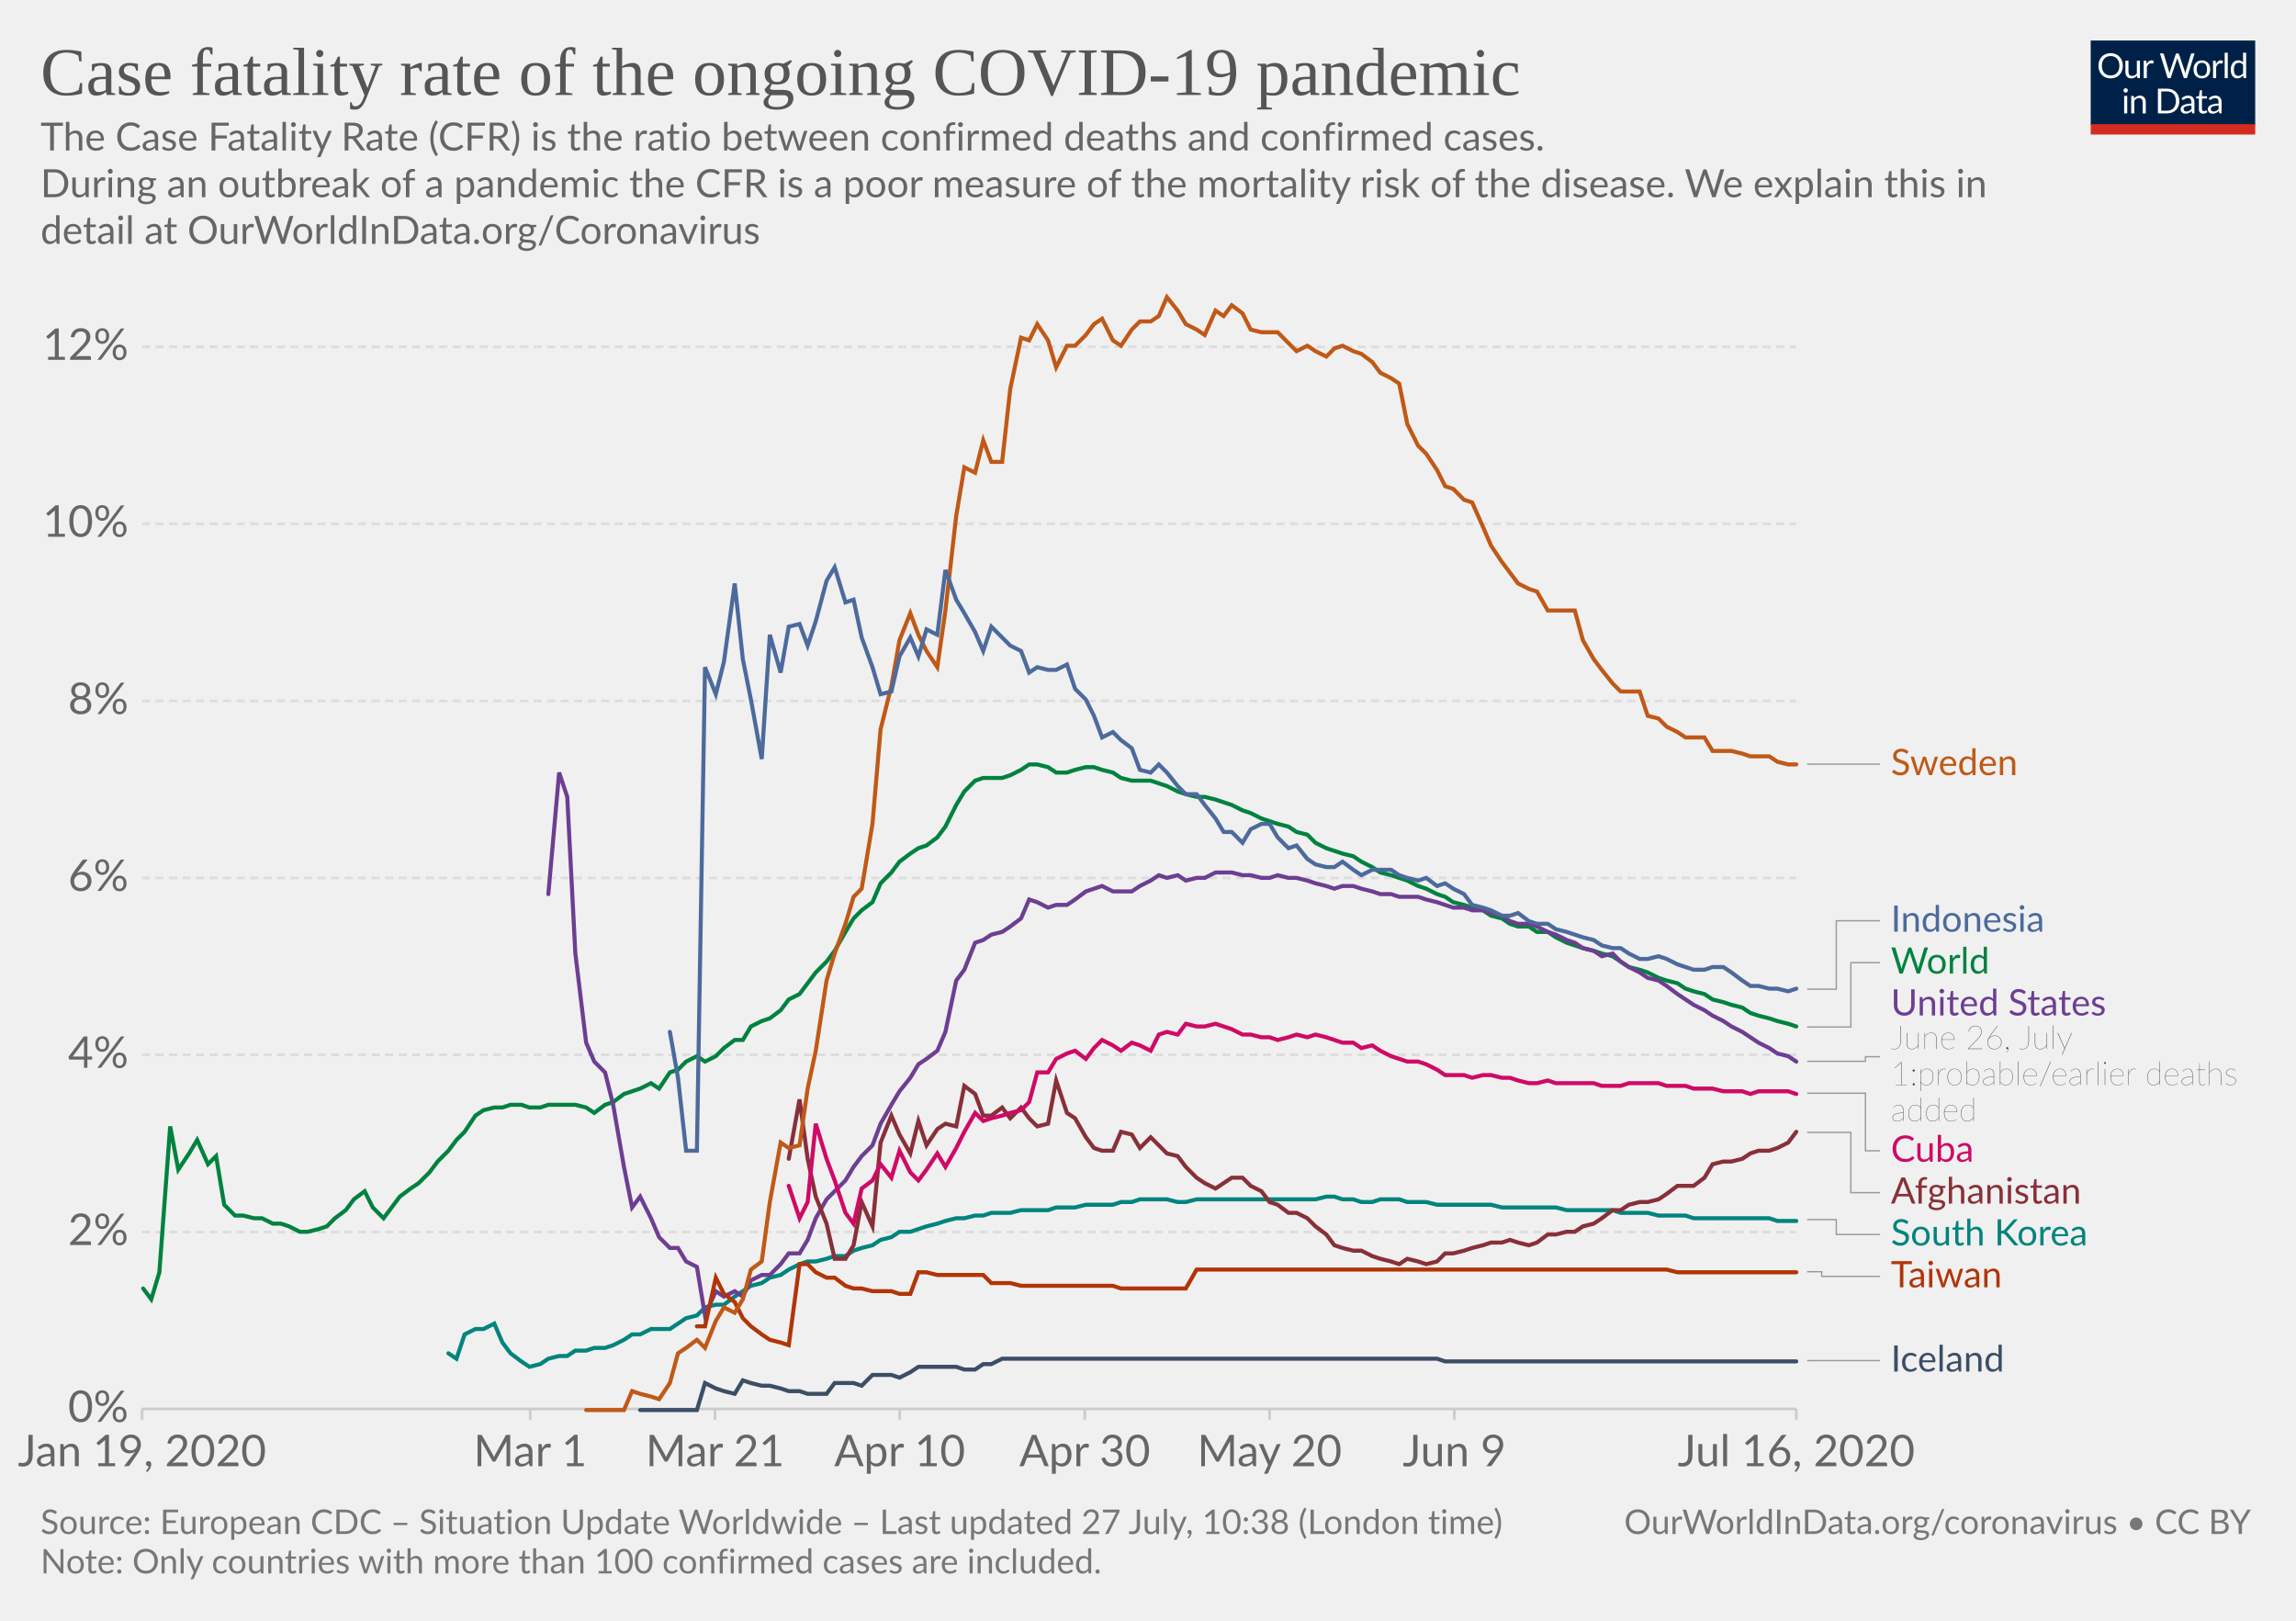
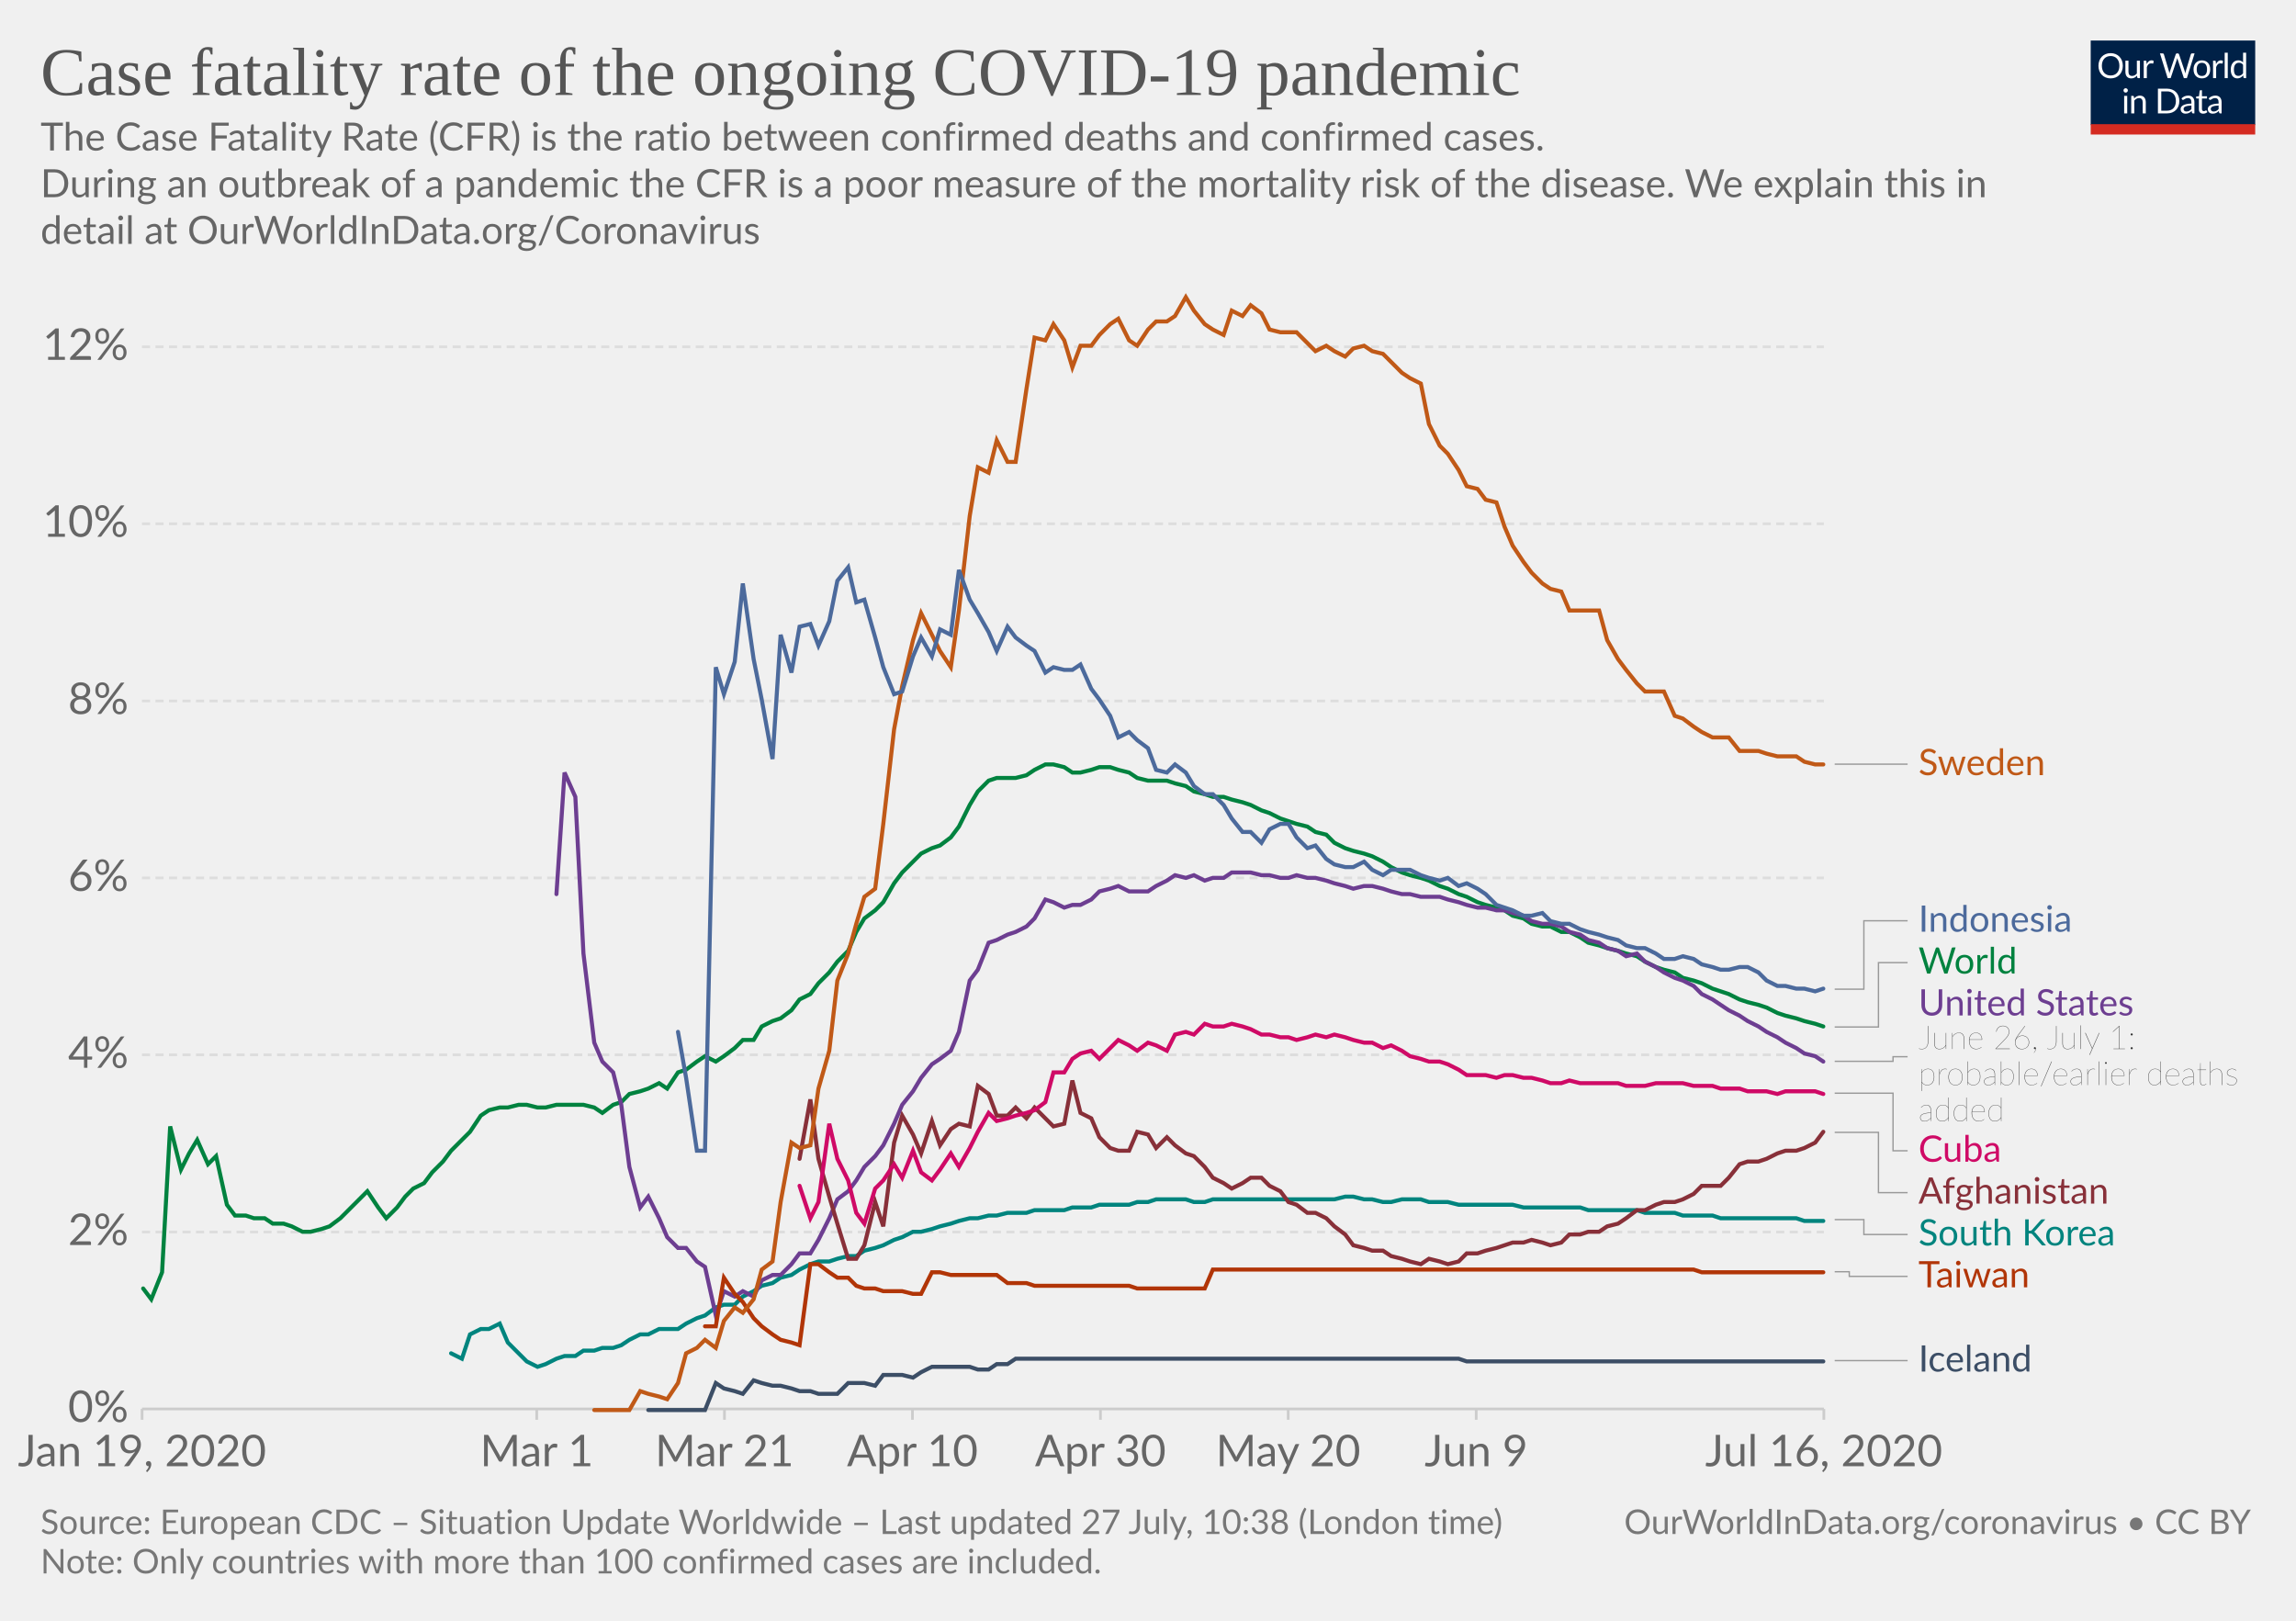
<svg xmlns="http://www.w3.org/2000/svg" version="1.1" style="background-color:#fff;-webkit-font-smoothing:antialiased" width="850" height="600" viewBox="0 0 850 600" font-family="Lato,'Helvetica Neue',Helvetica,Arial,sans-serif" font-size="18" text-rendering="optimizeLegibility">
  <g class="HeaderView">
    <g transform="matrix(.29 0 0 .29 774 15)">
      <svg width="210" height="120" viewBox="0 0 210 120" fill="none">
        <g clip-path="url(#clip0)">
          <path d="M0 0h210v107.89H0V0z" fill="#002147" />
          <path d="M40.98 32.25c0 2.36-.38 4.53-1.12 6.51a14.26 14.26 0 01-8.1 8.4c-1.9.78-4.02 1.17-6.34 1.17a16.6 16.6 0 01-6.33-1.17 14.31 14.31 0 01-8.08-8.4 18.29 18.29 0 01-1.12-6.51c0-2.36.38-4.53 1.12-6.5a14.32 14.32 0 018.07-8.44c1.92-.8 4.03-1.19 6.34-1.19 2.32 0 4.43.4 6.34 1.19 1.92.8 3.56 1.9 4.93 3.34a14.87 14.87 0 013.17 5.1 18.1 18.1 0 011.12 6.5zm-4.38 0c0-1.94-.26-3.68-.8-5.22a10.91 10.91 0 00-2.24-3.89 9.68 9.68 0 00-3.52-2.46 11.95 11.95 0 00-4.62-.86c-1.68 0-3.21.28-4.6.86a9.88 9.88 0 00-3.54 2.46 10.91 10.91 0 00-2.24 3.9c-.53 1.53-.8 3.27-.8 5.2 0 1.94.27 3.68.8 5.22a11.17 11.17 0 002.24 3.9 10.01 10.01 0 003.55 2.44c1.38.56 2.9.83 4.6.83 1.7 0 3.24-.27 4.61-.83a9.8 9.8 0 003.52-2.44 11.17 11.17 0 002.25-3.9c.53-1.54.8-3.28.8-5.21zm26.22-6.54V48H60.5c-.56 0-.9-.27-1.05-.81l-.31-2.4a12.45 12.45 0 01-3.26 2.6c-1.2.64-2.58.96-4.13.96-1.22 0-2.3-.2-3.24-.6a6.52 6.52 0 01-2.33-1.7 7.37 7.37 0 01-1.43-2.67c-.3-1.04-.46-2.2-.46-3.45V25.7h3.91v14.22c0 1.68.38 2.99 1.15 3.91.77.93 1.96 1.39 3.54 1.39 1.16 0 2.24-.27 3.23-.82a10.42 10.42 0 002.8-2.28V25.7h3.91zm8.61 4.47a9.94 9.94 0 012.6-3.56 5.64 5.64 0 013.76-1.3c.47 0 .92.05 1.34.15.44.1.83.27 1.17.49l-.3 2.92c-.09.37-.3.55-.66.55-.2 0-.5-.04-.9-.13a6.21 6.21 0 00-3.24.18c-.54.2-1.03.5-1.47.92-.42.4-.81.9-1.17 1.5-.33.58-.64 1.26-.92 2.02V48H67.7V25.71h2.25c.42 0 .72.08.88.25.16.16.27.44.33.83l.26 3.39zm61.16-13.7L122.75 48h-3.82l-7.99-24.05a21.95 21.95 0 01-.42-1.58 38.36 38.36 0 01-.44 1.58L102.05 48h-3.83L88.4 16.47h3.54c.38 0 .7.1.95.29.26.2.43.43.5.73l6.52 21.9c.1.4.2.83.28 1.28.1.46.2.94.29 1.46l.3-1.46c.12-.47.25-.9.38-1.27l7.41-21.91c.1-.25.26-.48.51-.69.27-.22.58-.33.95-.33h1.23c.38 0 .69.1.92.29.24.2.41.43.53.73l7.4 21.9a28.4 28.4 0 01.68 2.62 29.52 29.52 0 01.52-2.61l6.54-21.91c.07-.27.23-.5.48-.7.27-.21.58-.32.95-.32h3.32zm9.35 8.88c1.63 0 3.1.27 4.4.82a9.43 9.43 0 015.46 5.94c.5 1.4.74 2.98.74 4.73 0 1.76-.25 3.34-.74 4.75a9.43 9.43 0 01-5.46 5.92c-1.3.52-2.77.79-4.4.79-1.64 0-3.12-.27-4.44-.8a9.42 9.42 0 01-3.35-2.3c-.92-1-1.63-2.2-2.13-3.61-.49-1.41-.73-3-.73-4.75s.24-3.33.73-4.73c.5-1.43 1.2-2.64 2.13-3.63a9.4 9.4 0 013.35-2.31c1.32-.55 2.8-.82 4.44-.82zm0 19.89c2.2 0 3.84-.73 4.93-2.2 1.08-1.48 1.63-3.54 1.63-6.18 0-2.66-.55-4.72-1.63-6.2-1.09-1.49-2.73-2.23-4.93-2.23-1.12 0-2.09.2-2.93.57a5.7 5.7 0 00-2.06 1.65 7.5 7.5 0 00-1.24 2.67c-.26 1.04-.4 2.22-.4 3.54 0 2.64.55 4.7 1.64 6.18 1.1 1.47 2.76 2.2 4.99 2.2zm17.97-15.07a9.94 9.94 0 012.6-3.56 5.64 5.64 0 013.76-1.3c.47 0 .91.05 1.34.15.44.1.83.27 1.16.49l-.28 2.92c-.09.37-.31.55-.66.55-.2 0-.5-.04-.9-.13a6.2 6.2 0 00-3.24.18c-.54.2-1.03.5-1.47.92-.43.4-.82.9-1.17 1.5a13.1 13.1 0 00-.92 2.02V48h-3.94V25.71h2.24c.43 0 .72.08.88.25.17.16.28.44.33.83l.27 3.39zm15.04-14.59V48h-3.92V15.6h3.92zm19.55 15.43a6.22 6.22 0 00-2.38-2.05 6.7 6.7 0 00-2.86-.6c-2.07 0-3.66.75-4.77 2.23-1.12 1.48-1.68 3.6-1.68 6.33 0 1.46.13 2.7.38 3.74a7.29 7.29 0 001.1 2.56 4.35 4.35 0 001.78 1.45c.7.3 1.5.46 2.4.46 1.29 0 2.41-.3 3.36-.88a9.6 9.6 0 002.67-2.49V31.02zm3.91-15.43V48h-2.33c-.56 0-.9-.27-1.06-.81l-.35-2.71a12.13 12.13 0 01-3.25 2.77 8.28 8.28 0 01-4.23 1.06 7.31 7.31 0 01-6.14-2.9c-.73-.96-1.3-2.15-1.69-3.57a18.35 18.35 0 01.07-9.48 11.29 11.29 0 011.89-3.7 8.7 8.7 0 017.06-3.34 7.96 7.96 0 016.12 2.62V15.59h3.91zM46.61 70.71V93H42.7V70.71h3.91zm.84-7c0 .39-.08.75-.24 1.09a2.81 2.81 0 01-1.52 1.47 2.67 2.67 0 01-2.16 0 2.9 2.9 0 01-1.45-1.47 2.67 2.67 0 010-2.16c.15-.35.35-.65.6-.9.25-.27.53-.47.85-.62a2.67 2.67 0 012.16 0c.35.15.65.35.9.62.27.25.47.55.62.9.16.34.24.7.24 1.08zm7.97 10.24c.49-.54 1-1.04 1.54-1.48a9.85 9.85 0 013.66-1.84 8.96 8.96 0 015.43.35c.94.4 1.72.97 2.33 1.71a7.36 7.36 0 011.43 2.67c.32 1.04.49 2.19.49 3.45V93h-3.94V78.81c0-1.69-.4-3-1.17-3.92-.76-.93-1.93-1.4-3.5-1.4a6.6 6.6 0 00-3.25.83c-1 .56-1.92 1.31-2.77 2.27V93h-3.94V70.71h2.35c.56 0 .9.28 1.04.82l.3 2.42zm57.7 3.3c0 2.36-.37 4.5-1.11 6.44a14.3 14.3 0 01-3.17 4.98 14.1 14.1 0 01-4.93 3.2c-1.9.76-4.02 1.13-6.33 1.13H85.8V61.47h11.77c2.31 0 4.42.39 6.33 1.15a13.8 13.8 0 018.1 8.18 17.75 17.75 0 011.12 6.45zm-4.37 0c0-1.94-.26-3.67-.8-5.2a10.94 10.94 0 00-2.23-3.87 9.57 9.57 0 00-3.53-2.42 12.23 12.23 0 00-4.61-.83h-7.5v24.62h7.5c1.7 0 3.24-.28 4.61-.84a9.7 9.7 0 003.53-2.4 10.94 10.94 0 002.24-3.87c.53-1.53.8-3.26.8-5.2zm19.8 5.72c-1.8.06-3.34.2-4.62.44-1.26.22-2.3.51-3.1.88-.8.36-1.37.8-1.74 1.3-.35.5-.53 1.05-.53 1.67 0 .58.1 1.1.3 1.52a3 3 0 00.76 1.05c.34.27.73.46 1.17.6.45.11.94.17 1.45.17a7.28 7.28 0 003.5-.81 11.95 11.95 0 002.82-2.2v-4.62zm-12.65-9.11a12.73 12.73 0 013.98-2.66c1.43-.59 3-.88 4.73-.88 1.25 0 2.36.2 3.33.61a6.81 6.81 0 013.94 4.38c.33 1.04.5 2.19.5 3.43V93h-1.74a1.8 1.8 0 01-.88-.18c-.2-.13-.36-.38-.48-.74l-.44-2.12c-.59.55-1.16 1.03-1.72 1.46a9.48 9.48 0 01-3.74 1.7c-.69.15-1.46.23-2.3.23-.87 0-1.69-.12-2.45-.35a5.34 5.34 0 01-3.34-2.93 6.64 6.64 0 01-.49-2.64c0-.88.25-1.72.73-2.53a6.33 6.33 0 012.35-2.17c1.09-.63 2.5-1.15 4.25-1.54 1.75-.41 3.89-.65 6.42-.7v-1.75c0-1.73-.37-3.03-1.12-3.91-.75-.9-1.84-1.34-3.28-1.34-.97 0-1.78.12-2.44.37-.64.23-1.2.5-1.7.81l-1.23.82c-.33.23-.67.35-1 .35-.27 0-.5-.07-.69-.2a2.1 2.1 0 01-.48-.53l-.7-1.25zm27.67 19.5c-1.76 0-3.12-.5-4.07-1.48-.94-.98-1.41-2.4-1.41-4.25V74h-2.68a.9.9 0 01-.6-.2c-.16-.14-.24-.36-.24-.66v-1.56l3.65-.46.9-6.89a.9.9 0 01.29-.52.88.88 0 01.62-.22H142v7.67h6.44V74H142v13.38c0 .94.22 1.63.68 2.09.45.45 1.04.68 1.76.68a3.21 3.21 0 001.85-.53l.55-.35c.16-.12.3-.18.41-.18.2 0 .4.13.55.38l1.15 1.87a7.45 7.45 0 01-2.44 1.5c-.96.35-1.94.52-2.95.52zm19.68-10.4c-1.8.07-3.34.21-4.62.45-1.26.22-2.3.51-3.1.88-.8.36-1.37.8-1.74 1.3-.35.5-.53 1.05-.53 1.67 0 .58.1 1.1.3 1.52.18.42.44.77.76 1.05.34.27.73.46 1.17.6.45.11.94.17 1.45.17a7.3 7.3 0 003.5-.81 12.04 12.04 0 002.82-2.2v-4.62zm-12.65-9.1a12.72 12.72 0 013.99-2.66c1.42-.59 3-.88 4.72-.88 1.25 0 2.36.2 3.33.61a6.81 6.81 0 013.94 4.38c.33 1.04.5 2.19.5 3.43V93h-1.74a1.8 1.8 0 01-.88-.18c-.2-.13-.36-.38-.48-.74l-.44-2.12c-.59.55-1.16 1.03-1.72 1.46a9.48 9.48 0 01-3.74 1.7c-.69.15-1.46.23-2.3.23-.87 0-1.69-.12-2.45-.35a5.33 5.33 0 01-3.34-2.93 6.62 6.62 0 01-.49-2.64c0-.88.25-1.72.73-2.53a6.33 6.33 0 012.35-2.17c1.09-.63 2.5-1.15 4.25-1.54a31.2 31.2 0 016.42-.7v-1.75c0-1.73-.37-3.03-1.12-3.91-.75-.9-1.84-1.34-3.28-1.34-.97 0-1.78.12-2.44.37-.64.23-1.2.5-1.7.81-.46.3-.87.57-1.22.82-.34.23-.68.35-1.02.35-.26 0-.49-.07-.68-.2a1.88 1.88 0 01-.48-.53l-.7-1.25z" fill="#fff" />
          <path fill="#D42B21" d="M0 106.79h210V120H0z" />
        </g>
        <defs>
          <clipPath id="clip0">
            <path fill="#fff" d="M0 0h210v120H0z" />
          </clipPath>
        </defs>
      </svg>
    </g>
    <a href="https://ourworldindata.org/grapher/coronavirus-cfr" target="_blank" font-family="&quot;Playfair Display&quot;,Georgia,&quot;Times New Roman&quot;,serif">
      <text font-size="25.2" x="15" y="35.2" fill="#555">
        <tspan x="15" y="35.16">Case fatality rate of the ongoing COVID-19 pandemic</tspan>
      </text>
    </a>
    <text font-size="14.4" x="15" y="55.7" fill="#666">
      <tspan x="15" y="55.72">The Case Fatality Rate (CFR) is the ratio between confirmed deaths and confirmed cases.</tspan>
      <tspan x="15" y="73"> During an outbreak of a pandemic the CFR is a poor measure of the mortality risk of the disease. We explain this in</tspan>
      <tspan x="15" y="90.28">detail at OurWorldInData.org/Coronavirus</tspan>
    </text>
  </g>
  <g class="LineChart">
    <defs>
      <clipPath id="a">
        <path d="M42.56 0h830v866h-830z" />
      </clipPath>
    </defs>
    <g class="AxisBoxView">
      <g class="HorizontalAxis">
-         <path stroke="#ccc" d="M52.6 521.6v4M196.3 521.6v4M264.7 521.6v4M333.1 521.6v4M401.6 521.6v4M470 521.6v4M538.4 521.6v4M665 521.6v4" />
+         <path stroke="#ccc" d="M52.6 521.6v4M198.7 521.6v4M268.2 521.6v4M337.8 521.6v4M407.4 521.6v4M476.9 521.6v4M546.5 521.6v4M675.2 521.6v4" />
        <text x="52.6" y="542.8" fill="#666" text-anchor="middle" font-size="16.2">Jan 19, 2020</text>
-         <text x="196.3" y="542.8" fill="#666" text-anchor="middle" font-size="16.2">Mar 1</text>
-         <text x="264.7" y="542.8" fill="#666" text-anchor="middle" font-size="16.2">Mar 21</text>
-         <text x="333.1" y="542.8" fill="#666" text-anchor="middle" font-size="16.2">Apr 10</text>
-         <text x="401.6" y="542.8" fill="#666" text-anchor="middle" font-size="16.2">Apr 30</text>
-         <text x="470" y="542.8" fill="#666" text-anchor="middle" font-size="16.2">May 20</text>
-         <text x="538.4" y="542.8" fill="#666" text-anchor="middle" font-size="16.2">Jun 9</text>
-         <text x="665" y="542.8" fill="#666" text-anchor="middle" font-size="16.2">Jul 16, 2020</text>
+         <text x="198.7" y="542.8" fill="#666" text-anchor="middle" font-size="16.2">Mar 1</text>
+         <text x="268.2" y="542.8" fill="#666" text-anchor="middle" font-size="16.2">Mar 21</text>
+         <text x="337.8" y="542.8" fill="#666" text-anchor="middle" font-size="16.2">Apr 10</text>
+         <text x="407.4" y="542.8" fill="#666" text-anchor="middle" font-size="16.2">Apr 30</text>
+         <text x="476.9" y="542.8" fill="#666" text-anchor="middle" font-size="16.2">May 20</text>
+         <text x="546.5" y="542.8" fill="#666" text-anchor="middle" font-size="16.2">Jun 9</text>
+         <text x="675.2" y="542.8" fill="#666" text-anchor="middle" font-size="16.2">Jul 16, 2020</text>
      </g>
      <g class="VerticalAxis" fill="#666" dominant-baseline="middle" text-anchor="end" font-size="16.2">
        <text x="47.56" y="521.6">0%</text>
        <text x="47.56" y="456.1">2%</text>
        <text x="47.56" y="390.5">4%</text>
        <text x="47.56" y="325">6%</text>
        <text x="47.56" y="259.5">8%</text>
        <text x="47.56" y="193.9">10%</text>
        <text x="47.56" y="128.4">12%</text>
      </g>
      <g class="AxisGridLines horizontalLines">
-         <path stroke="#ccc" d="M52.56 521.6h612.45" />
-         <path stroke="#ddd" stroke-dasharray="3,2" d="M52.56 456.1h612.45M52.56 390.5h612.45M52.56 325h612.45M52.56 259.5h612.45M52.56 193.9h612.45M52.56 128.4h612.45" />
+         <path stroke="#ccc" d="M52.56 521.6h622.66" />
+         <path stroke="#ddd" stroke-dasharray="3,2" d="M52.56 456.1h622.66M52.56 390.5h622.66M52.56 325h622.66M52.56 259.5h622.66M52.56 193.9h622.66M52.56 128.4h622.66" />
      </g>
    </g>
    <g clip-path="url(#a)">
      <g class="HeightedLegend" cursor="pointer">
        <g class="legendMark">
          <g class="indicator">
-             <path d="M669.01 282.9h13.5v0h13.5" stroke="#999" stroke-width=".5" fill="none" />
+             <path d="M679.22 282.9h13.5v0h13.5" stroke="#999" stroke-width=".5" fill="none" />
          </g>
-           <text font-size="13.5" x="700" y="286.9" fill="#C05917">
-             <tspan x="700.01" y="286.95">Sweden</tspan>
+           <text font-size="13.5" x="710.2" y="286.9" fill="#C05917">
+             <tspan x="710.22" y="286.95">Sweden</tspan>
          </text>
        </g>
        <g class="legendMark">
          <g class="indicator">
-             <path d="M669.01 366.2h10.8v-25.33h16.2" stroke="#999" stroke-width=".5" fill="none" />
+             <path d="M679.22 366.2h10.8v-25.33h16.2" stroke="#999" stroke-width=".5" fill="none" />
          </g>
-           <text font-size="13.5" x="700" y="344.9" fill="#4C6A9C">
-             <tspan x="700.01" y="344.92">Indonesia</tspan>
+           <text font-size="13.5" x="710.2" y="344.9" fill="#4C6A9C">
+             <tspan x="710.22" y="344.92">Indonesia</tspan>
          </text>
        </g>
        <g class="legendMark">
          <g class="indicator">
-             <path d="M669.01 380.2h16.2v-23.83h10.8" stroke="#999" stroke-width=".5" fill="none" />
+             <path d="M679.22 380.2h16.2v-23.83h10.8" stroke="#999" stroke-width=".5" fill="none" />
          </g>
-           <text font-size="13.5" x="700" y="360.4" fill="#00823F">
-             <tspan x="700.01" y="360.42">World</tspan>
+           <text font-size="13.5" x="710.2" y="360.4" fill="#00823F">
+             <tspan x="710.22" y="360.42">World</tspan>
          </text>
        </g>
        <g class="legendMark">
          <g class="indicator">
-             <path d="M669.01 392.9h21.6v-1.7h5.4" stroke="#999" stroke-width=".5" fill="none" />
+             <path d="M679.22 392.9h21.6v-1.7h5.4" stroke="#999" stroke-width=".5" fill="none" />
          </g>
-           <text font-size="13.5" x="700" y="375.9" fill="#6D3E91">
-             <tspan x="700.01" y="375.92">United States</tspan>
+           <text font-size="13.5" x="710.2" y="375.9" fill="#6D3E91">
+             <tspan x="710.22" y="375.92">United States</tspan>
          </text>
-           <text font-size="12.15" x="700" y="388.3" fill="#333" class="textAnnotation" font-weight="lighter">
-             <tspan x="700.01" y="388.34">June 26, July</tspan>
-             <tspan x="700.01" y="401.7">1:probable/earlier deaths</tspan>
-             <tspan x="700.01" y="415.07">added</tspan>
+           <text font-size="12.15" x="710.2" y="388.3" fill="#333" class="textAnnotation" font-weight="lighter">
+             <tspan x="710.22" y="388.34">June 26, July 1:</tspan>
+             <tspan x="710.22" y="401.7">probable/earlier deaths</tspan>
+             <tspan x="710.22" y="415.07">added</tspan>
          </text>
        </g>
        <g class="legendMark">
          <g class="indicator">
-             <path d="M669.01 404.7h21.6v21.32h5.4" stroke="#999" stroke-width=".5" fill="none" />
+             <path d="M679.22 404.7h21.6v21.32h5.4" stroke="#999" stroke-width=".5" fill="none" />
          </g>
-           <text font-size="13.5" x="700" y="430.1" fill="#CF0A66">
-             <tspan x="700.01" y="430.07">Cuba</tspan>
+           <text font-size="13.5" x="710.2" y="430.1" fill="#CF0A66">
+             <tspan x="710.22" y="430.07">Cuba</tspan>
          </text>
        </g>
        <g class="legendMark">
          <g class="indicator">
-             <path d="M669.01 419.2h16.2v22.32h10.8" stroke="#999" stroke-width=".5" fill="none" />
+             <path d="M679.22 419.2h16.2v22.32h10.8" stroke="#999" stroke-width=".5" fill="none" />
          </g>
-           <text font-size="13.5" x="700" y="445.6" fill="#883039">
-             <tspan x="700.01" y="445.57">Afghanistan</tspan>
+           <text font-size="13.5" x="710.2" y="445.6" fill="#883039">
+             <tspan x="710.22" y="445.57">Afghanistan</tspan>
          </text>
        </g>
        <g class="legendMark">
          <g class="indicator">
-             <path d="M669.01 451.5h10.8v5.52h16.2" stroke="#999" stroke-width=".5" fill="none" />
+             <path d="M679.22 451.5h10.8v5.52h16.2" stroke="#999" stroke-width=".5" fill="none" />
          </g>
-           <text font-size="13.5" x="700" y="461.1" fill="#00847E">
-             <tspan x="700.01" y="461.07">South Korea</tspan>
+           <text font-size="13.5" x="710.2" y="461.1" fill="#00847E">
+             <tspan x="710.22" y="461.07">South Korea</tspan>
          </text>
        </g>
        <g class="legendMark">
          <g class="indicator">
-             <path d="M669.01 470.8h5.4v1.72h21.6" stroke="#999" stroke-width=".5" fill="none" />
+             <path d="M679.22 470.8h5.4v1.72h21.6" stroke="#999" stroke-width=".5" fill="none" />
          </g>
-           <text font-size="13.5" x="700" y="476.6" fill="#B13507">
-             <tspan x="700.01" y="476.57">Taiwan</tspan>
+           <text font-size="13.5" x="710.2" y="476.6" fill="#B13507">
+             <tspan x="710.22" y="476.57">Taiwan</tspan>
          </text>
        </g>
        <g class="legendMark">
          <g class="indicator">
-             <path d="M669.01 503.7h13.5v0h13.5" stroke="#999" stroke-width=".5" fill="none" />
+             <path d="M679.22 503.7h13.5v0h13.5" stroke="#999" stroke-width=".5" fill="none" />
          </g>
-           <text font-size="13.5" x="700" y="507.8" fill="#3C4E66">
-             <tspan x="700.01" y="507.75">Iceland</tspan>
+           <text font-size="13.5" x="710.2" y="507.8" fill="#3C4E66">
+             <tspan x="710.22" y="507.75">Iceland</tspan>
          </text>
        </g>
      </g>
      <g class="Lines">
        <g class="key-South-Korea_0">
-           <path stroke="#00847E" stroke-linecap="round" d="M166 501l3 2 3-9 4-2h3l4-2 3 7 3 4 4 3 3 2 4-1 3-2 4-1h3l3-2h4l3-1h4l3-1 4-2 3-2h3l4-2h7l3-2 3-2 4-1 3-3 4-1h3l4-3 3-2 3-2 4-1 3-2 4-1 3-2 4-2 3-1h3l4-1 3-1h4l3-2 3-1 4-1 3-2 4-1 3-2h4l3-1 3-1 4-1 3-1 4-1h3l4-1h3l3-1h7l4-1h10l3-1h7l4-1h10l3-1h4l3-1h10l4 1h3l4-1h44l4-1h3l3 1h4l3 1h4l3-1h7l3 1h7l4 1h20l4 1h20l4 1h17l3 1h10l4 1h10l3 1h28l3 1h7" fill="none" stroke-width="1.5" />
+           <path stroke="#00847E" stroke-linecap="round" d="M167 501l4 2 3-9 4-2h3l4-2 3 7 4 4 3 3 4 2 3-1 4-2 3-1h4l3-2h4l3-1h4l3-1 3-2 4-2h3l4-2h7l3-2 4-2 3-1 4-3 3-1h4l3-3 4-2 3-2 4-1 3-2 4-1 3-2 4-2 3-1h4l3-1 4-1h3l3-2 4-1 3-1 4-2 3-1 4-2h3l4-1 3-1 4-1 3-1 4-1h3l4-1h3l4-1h7l3-1h11l3-1h7l3-1h11l3-1h4l3-1h11l3 1h4l3-1h45l4-1h3l4 1h3l4 1h3l4-1h7l3 1h7l4 1h20l4 1h21l3 1h18l3 1h11l3 1h11l3 1h28l3 1h7" fill="none" stroke-width="1.5" />
        </g>
        <g class="key-World_0">
-           <path stroke="#00823F" stroke-linecap="round" d="M53 477l3 4 3-10 4-54 3 16 4-6 3-5 4 9 3-3 3 18 4 4h3l4 1h3l4 2h3l3 1 4 2h3l4-1 3-1 3-3 4-3 3-4 4-3 3 6 4 4 3-4 3-4 4-3 3-2 4-4 3-4 4-4 3-4 3-3 4-6 3-2 4-1h3l3-1h4l3 1h4l3-1h10l4 1 3 2 4-3 3-1 4-3 3-1 3-1 4-2 3 2 4-6 3-1 3-3 4-2 3 2 4-2 3-3 4-3h3l3-5 4-2 3-1 4-3 3-4 4-2 3-4 3-4 4-4 3-4 4-7 3-5 3-3 4-3 3-7 4-4 3-4 4-3 3-2 3-1 4-3 3-4 4-8 3-5 4-4 3-1h7l3-1 4-2 3-2h3l4 1 3 2h4l3-1 4-1h3l3 1 4 1 3 2 4 1h7l3 1 3 1 4 2 3 1 4 1h3l4 1 3 1 3 1 4 2 3 1 4 2 3 1 3 1 4 1 3 2 4 1 3 3 4 2 3 1 3 1 4 1 3 2 4 2 3 2 4 1 3 1 3 1 4 2 3 1 4 2 3 1 3 2 4 1 3 1 4 1 3 2 4 1 3 2 3 1h4l3 2h4l3 2 4 2 3 1 3 1 4 1 3 1 4 1 3 2 3 2 4 1 3 1 4 2 3 1 4 1 3 2 3 1 4 1 3 2 4 1 3 1 4 1 3 2 3 1 4 1 3 1 4 1 3 1" fill="none" stroke-width="1.5" />
+           <path stroke="#00823F" stroke-linecap="round" d="M53 477l3 4 4-10 3-54 4 16 3-6 3-5 4 9 3-3 4 18 3 4h4l3 1h4l3 2h4l3 1 4 2h3l4-1 3-1 4-3 3-3 4-4 3-3 4 6 3 4 4-4 3-4 3-3 4-2 3-4 4-4 3-4 4-4 3-3 4-6 3-2 4-1h3l4-1h3l4 1h3l4-1h10l4 1 3 2 4-3 3-1 3-3 4-1 3-1 4-2 3 2 4-6 3-1 4-3 3-2 4 2 3-2 4-3 3-3h4l3-5 4-2 3-1 4-3 3-4 4-2 3-4 4-4 3-4 4-4 3-7 3-5 4-3 3-3 4-7 3-4 4-4 3-3 4-2 3-1 4-3 3-4 4-8 3-5 4-4 3-1h7l4-1 3-2 4-2h3l4 1 3 2h3l4-1 3-1h4l3 1 4 1 3 2 4 1h7l3 1 4 1 3 2 4 1 3 1h4l3 1 4 1 3 1 4 2 3 1 4 2 3 1 3 1 4 1 3 2 4 1 3 3 4 2 3 1 4 1 3 1 4 2 3 2 4 2 3 1 4 1 3 1 4 2 3 1 4 2 3 1 4 2 3 1 4 1 3 1 3 2 4 1 3 2 4 1h3l4 2h3l4 2 3 2 4 1 3 1 4 1 3 1 4 1 3 2 4 2 3 1 4 1 3 2 4 1 3 1 4 2 3 1 3 1 4 2 3 1 4 1 3 1 4 2 3 1 4 1 3 1 4 1 3 1" fill="none" stroke-width="1.5" />
        </g>
        <g class="key-Iceland_0">
-           <path stroke="#3C4E66" stroke-linecap="round" d="M237 522h21l3-10 4 2 3 1 4 1 3-5 3 1 4 1h3l4 1 3 1h4l3 1h7l3-4h7l3 1 4-4h7l3 1 4-2 3-2h14l3 1h4l3-2h3l4-2h161l3 1h130" fill="none" stroke-width="1.5" />
+           <path stroke="#3C4E66" stroke-linecap="round" d="M240 522h21l4-10 3 2 4 1 3 1 4-5 3 1 4 1h3l4 1 3 1h4l3 1h7l4-4h6l4 1 3-4h7l4 1 3-2 4-2h14l3 1h4l3-2h4l3-2h164l3 1h132" fill="none" stroke-width="1.5" />
        </g>
        <g class="key-United-States_0">
-           <path stroke="#6D3E91" stroke-linecap="round" d="M203 331l4-45 3 9 3 58 4 33 3 7 4 4 3 12 4 23 3 15 3-4 4 8 3 7 4 4h3l3 5 4 2 3 18 4-9 3 2 4-2 3 2 3-6 4-2h3l4-4 3-4h4l3-5 3-8 4-7 3-3 4-4 3-5 3-4 4-4 3-8 4-7 3-5 4-5 3-5 3-2 4-3 3-7 4-19 3-4 4-10 3-1 3-2 4-1 3-2 4-3 3-7 3 1 4 2 3-1h4l3-2 4-3 3-1 3-1 4 2h7l3-2 4-2 3-2 3 1 4-1 3 2 4-1h3l4-2h6l4 1h3l4 1h3l3-1 4 1h3l4 1 3 1 4 1 3 1 3-1h4l3 1 4 1 3 1h4l3 1h7l3 1 4 1 3 1 3 1h4l3 1h4l3 1 4 1 3 2 3 1h4l3 1 4 2 3 1 4 2 3 1 3 2 4 1 3 2 4-1 3 3 3 2 4 2 3 2 4 1 3 2 4 3 3 2 3 2 4 2 3 2 4 2 3 2 4 2 3 2 3 2 4 2 3 2 4 1 3 2" fill="none" stroke-width="1.5" />
+           <path stroke="#6D3E91" stroke-linecap="round" d="M206 331l3-45 4 9 3 58 4 33 3 7 4 4 3 12 3 23 4 15 3-4 4 8 3 7 4 4h3l4 5 3 2 4 18 3-9 4 2 3-2 4 2 3-6 4-2h3l4-4 3-4h4l3-5 4-8 3-7 4-3 3-4 3-5 4-4 3-4 4-8 3-7 4-5 3-5 4-5 3-2 4-3 3-7 4-19 3-4 4-10 3-1 4-2 3-1 4-2 3-3 4-7 3 1 4 2 3-1h3l4-2 3-3 4-1 3-1 4 2h7l3-2 4-2 3-2 4 1 3-1 4 2 3-1h4l3-2h7l4 1h3l4 1h3l3-1 4 1h3l4 1 3 1 4 1 3 1 4-1h3l4 1 3 1 4 1h3l4 1h7l3 1 4 1 3 1 4 1h3l4 1h3l3 1 4 1 3 2 4 1h3l4 1 3 2 4 1 3 2 4 1 3 2 4 1 3 2 4-1 3 3 4 2 3 2 4 2 3 1 4 2 3 3 4 2 3 2 3 2 4 2 3 2 4 2 3 2 4 2 3 2 4 2 3 2 4 1 3 2" fill="none" stroke-width="1.5" />
        </g>
        <g class="key-Afghanistan_0">
-           <path stroke="#883039" stroke-linecap="round" d="M292 429l4-22 3 22 3 14 4 10 3 13h4l3-5 3-16 4 9 3-31 4-10 3 7 4 7 3-12 3 9 4-6 3-2 4 1 3-15 4 3 3 8h3l4-3 3 4 4-4 3 4 3 3 4-1 3-16 4 12 3 2 4 7 3 4 3 1h4l3-7 4 1 3 5 4-4 3 3 3 3 4 1 3 4 4 4 3 2 4 2 3-2 3-2h4l3 3 4 2 3 4 3 1 4 3h3l4 2 3 3 4 3 3 4 3 1 4 1h3l4 2 3 1 4 1 3 1 3-2 4 1 3 1 4-1 3-3h3l4-1 3-1 4-1 3-1h4l3-1 3 1 4 1 3-1 4-3h3l4-1h3l3-2 4-1 3-2 4-3h3l3-2 4-1h3l4-1 3-2 4-3h6l4-3 3-5 4-1h3l4-1 3-2 3-1h4l3-1 4-2 3-4" fill="none" stroke-width="1.5" />
+           <path stroke="#883039" stroke-linecap="round" d="M296 429l4-22 3 22 4 14 3 10 4 13h3l3-5 4-16 3 9 4-31 3-10 4 7 3 7 4-12 3 9 4-6 3-2 4 1 3-15 4 3 3 8h4l3-3 4 4 3-4 4 4 3 3 4-1 3-16 3 12 4 2 3 7 4 4 3 1h4l3-7 4 1 3 5 4-4 3 3 4 3 3 1 4 4 3 4 4 2 3 2 4-2 3-2h4l3 3 4 2 3 4 3 1 4 3h3l4 2 3 3 4 3 3 4 4 1 3 1h4l3 2 4 1 3 1 4 1 3-2 4 1 3 1 4-1 3-3h4l3-1 4-1 3-1 3-1h4l3-1 4 1 3 1 4-1 3-3h4l3-1h4l3-2 4-1 3-2 4-3h3l4-2 3-1h4l3-1 4-2 3-3h7l3-3 4-5 3-1h4l3-1 4-2 3-1h4l3-1 4-2 3-4" fill="none" stroke-width="1.5" />
        </g>
        <g class="key-Taiwan_0">
-           <path stroke="#B13507" stroke-linecap="round" d="M258 491h3l4-18 3 6 4 3 3 6 3 3 4 3 3 2 4 1 3 1 4-30h3l3 3 4 2h3l4 3 3 1h3l4 1h7l3 1h4l3-8h3l4 1h17l3 3h7l4 1h34l3 1h24l4-7h174l4 1h44" fill="none" stroke-width="1.5" />
+           <path stroke="#B13507" stroke-linecap="round" d="M261 491h4l3-18 4 6 3 3 4 6 3 3 4 3 3 2 4 1 3 1 4-30h3l4 3 3 2h4l3 3 3 1h4l3 1h7l4 1h3l4-8h3l4 1h17l4 3h7l3 1h35l3 1h25l3-7h178l3 1h45" fill="none" stroke-width="1.5" />
        </g>
        <g class="key-Cuba_0">
-           <path stroke="#CF0A66" stroke-linecap="round" d="M292 439l4 12 3-6 3-29 4 13 3 8 4 12 3 4 3-13 4-3 3-6 4 5 3-10 4 8 3 3 3-4 4-6 3 5 4-7 3-6 4-7 3 3 3-1 4-1 3-1 4-1 3-3 3-11h4l3-5 4-2 3-1 4 3 3-4 3-3 4 2 3 2 4-3 3 1 4 2 3-6 3-1 4 1 3-4 4 1h3l4-1 3 1 3 1 4 2h3l4 1h3l3 1 4-1 3-1 4 1 3-1 4 1 3 1 3 1h4l3 2 4-1 3 2 4 2 3 1 3 1h4l3 1 4 2 3 2h7l3 1 4-1h3l4 1h3l3 1 4 1h3l4-1 3 1h14l3 1h7l3-1h11l3 1h7l3 1h7l4 1h7l3 1 3-1h11l3 1" fill="none" stroke-width="1.5" />
+           <path stroke="#CF0A66" stroke-linecap="round" d="M296 439l4 12 3-6 4-29 3 13 4 8 3 12 3 4 4-13 3-3 4-6 3 5 4-10 3 8 4 3 3-4 4-6 3 5 4-7 3-6 4-7 3 3 4-1 3-1 4-1 3-1 4-3 3-11h4l3-5 3-2 4-1 3 3 4-4 3-3 4 2 3 2 4-3 3 1 4 2 3-6 4-1 3 1 4-4 3 1h4l3-1 4 1 3 1 4 2h3l4 1h3l3 1 4-1 3-1 4 1 3-1 4 1 3 1 4 1h3l4 2 3-1 4 2 3 2 4 1 3 1h4l3 1 4 2 3 2h7l4 1 3-1h3l4 1h3l4 1 3 1h4l3-1 4 1h14l3 1h7l4-1h10l4 1h7l3 1h7l3 1h7l4 1 3-1h11l3 1" fill="none" stroke-width="1.5" />
        </g>
        <g class="key-Sweden_0">
-           <path stroke="#C05917" stroke-linecap="round" d="M217 522h14l3-7 3 1 4 1 3 1 4-6 3-11 3-2 4-3 3 3 4-10 3-5 4 2 3-5 3-11 4-3 3-22 4-22 3 2 4-1 3-21 3-14 4-26 3-10 4-11 3-10 3-3 4-24 3-35 4-16 3-17 4-10 3 8 3 6 4 6 3-21 4-35 3-18 4 2 3-12 3 8h4l3-27 4-19 3 1 3-6 4 6 3 10 4-8h3l4-4 3-4 3-2 4 8 3 2 4-6 3-3h4l3-2 3-7 4 5 3 5 4 2 3 2 4-9 3 2 3-4 4 3 3 6 4 1h6l4 4 3 3 4-2 3 2 4 2 3-3 3-1 4 2 3 1 4 3 3 4 4 2 3 2 3 15 4 8 3 3 4 6 3 6 3 1 4 4 3 1 4 9 3 7 4 6 3 4 3 4 4 2 3 1 4 7h10l3 11 4 7 3 4 4 5 3 3h7l3 9 4 1 3 3 4 2 3 2h7l3 5h7l4 1 3 1h7l3 2 4 1h3" fill="none" stroke-width="1.5" />
+           <path stroke="#C05917" stroke-linecap="round" d="M220 522h13l4-7 3 1 4 1 3 1 4-6 3-11 4-2 3-3 4 3 3-10 4-5 3 2 4-5 3-11 4-3 3-22 4-22 3 2 4-1 3-21 4-14 3-26 4-10 3-11 3-10 4-3 3-24 4-35 3-16 4-17 3-10 4 8 3 6 4 6 3-21 4-35 3-18 4 2 3-12 4 8h3l4-27 3-19 4 1 3-6 4 6 3 10 3-8h4l3-4 4-4 3-2 4 8 3 2 4-6 3-3h4l3-2 4-7 3 5 4 5 3 2 4 2 3-9 4 2 3-4 4 3 3 6 4 1h6l4 4 3 3 4-2 3 2 4 2 3-3 4-1 3 2 4 1 3 3 4 4 3 2 4 2 3 15 4 8 3 3 4 6 3 6 4 1 3 4 4 1 3 9 3 7 4 6 3 4 4 4 3 2 4 1 3 7h11l3 11 4 7 3 4 4 5 3 3h7l4 9 3 1 4 3 3 2 4 2h6l4 5h7l3 1 4 1h7l3 2 4 1h3" fill="none" stroke-width="1.5" />
        </g>
        <g class="key-Indonesia_0">
-           <path stroke="#4C6A9C" stroke-linecap="round" d="M248 382l3 17 3 27h4l3-179 4 10 3-12 4-29 3 28 3 15 4 22 3-46 4 14 3-17 4-1 3 8 3-9 4-15 3-5 4 13 3-1 3 14 4 11 3 10 4-1 3-13 4-7 3 7 3-10 4 2 3-24 4 11 3 5 4 7 3 7 3-9 4 4 3 3 4 2 3 8 3-2 4 1h3l4-2 3 9 4 4 3 6 3 8 4-2 3 3 4 3 3 8 4 1 3-3 3 3 4 5 3 3h4l3 4 4 5 3 5h3l4 4 3-5 4-2h3l3 5 4 4 3-1 4 5 3 2 4 1h3l3-2 4 3 3 2 4-2h7l3 2 3 1 4 1 3-1 4 3 3-1 3 2 4 2 3 4 4 1 3 1 4 2h3l3-1 4 3 3 1h4l3 2 4 1 3 1 3 1 4 1 3 2 4 1h3l3 2 4 2h3l4-1 3 1 4 2 3 1 3 1h4l3-1h4l3 2 4 3 3 2h3l4 1h3l4 1 3-1" fill="none" stroke-width="1.5" />
+           <path stroke="#4C6A9C" stroke-linecap="round" d="M251 382l3 17 4 27h3l4-179 3 10 4-12 3-29 4 28 3 15 4 22 3-46 4 14 3-17 4-1 3 8 4-9 3-15 4-5 3 13 3-1 4 14 3 11 4 10 3-1 4-13 3-7 4 7 3-10 4 2 3-24 4 11 3 5 4 7 3 7 4-9 3 4 4 3 3 2 4 8 3-2 4 1h3l3-2 4 9 3 4 4 6 3 8 4-2 3 3 4 3 3 8 4 1 3-3 4 3 3 5 4 3h3l4 4 3 5 4 5h3l4 4 3-5 4-2h3l3 5 4 4 3-1 4 5 3 2 4 1h3l4-2 3 3 4 2 3-2h7l4 2 3 1 4 1 3-1 4 3 3-1 4 2 3 2 4 4 3 1 3 1 4 2h3l4-1 3 3 4 1h3l4 2 3 1 4 1 3 1 4 1 3 2 4 1h3l4 2 3 2h4l3-1 4 1 3 2 4 1 3 1h3l4-1h3l4 2 3 3 4 2h3l4 1h3l4 1 3-1" fill="none" stroke-width="1.5" />
        </g>
      </g>
    </g>
  </g>
  <g class="SourcesFooter" fill="#777">
    <g class="clickable" fill="#777">
      <text font-size="12.6" x="15" y="567.9">
        <tspan x="15" y="567.88">Source: European CDC – Situation Update Worldwide – Last updated 27 July, 10:38 (London time)</tspan>
      </text>
    </g>
    <text font-size="12.6" x="15" y="582.5">
      <tspan x="15" y="582.48">Note: Only countries with more than 100 confirmed cases are included.</tspan>
    </text>
    <text font-size="12.6" x="601.3" y="567.9">
      <tspan x="601.27" y="567.88">
        <a target="_blank" href="https://ourworldindata.org/coronavirus" fill="#777">OurWorldInData.org/coronavirus</a> • <a class="cclogo" href="http://creativecommons.org/licenses/by/4.0/deed.en_US" target="_blank" fill="#777">CC BY</a>
      </tspan>
    </text>
  </g>
</svg>
